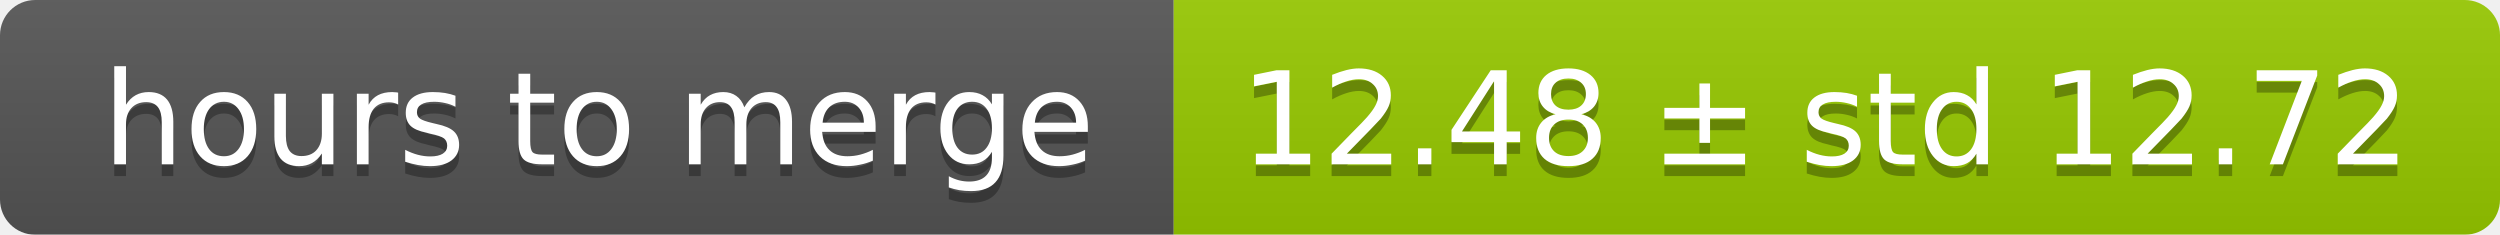
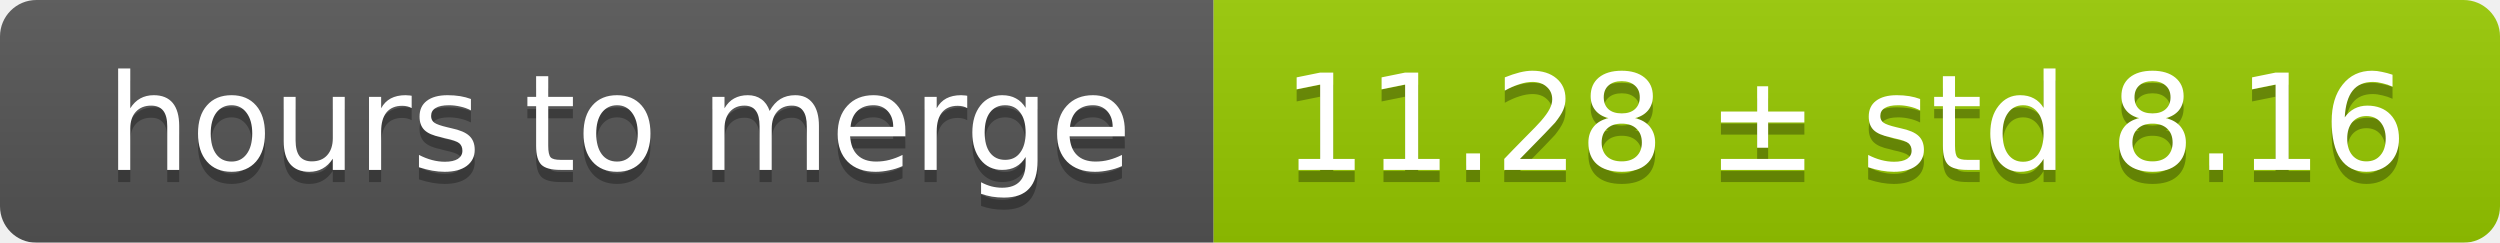
- <svg xmlns="http://www.w3.org/2000/svg" width="213" height="20">
+ <svg xmlns="http://www.w3.org/2000/svg" width="206" height="20">
  <linearGradient id="smooth" x2="0" y2="100%">
    <stop offset="0" stop-color="#bbb" stop-opacity=".1" />
    <stop offset="1" stop-opacity=".1" />
  </linearGradient>
  <mask id="round">
-     <rect width="213" height="20" rx="3" fill="#fff" />
+     <rect width="206" height="20" rx="3" fill="#fff" />
  </mask>
  <g mask="url(#round)">
    <rect width="100" height="20" fill="#555" />
-     <rect x="100" width="113" height="20" fill="#97ca00" />
-     <rect width="213" height="20" fill="url(#smooth)" />
+     <rect x="100" width="106" height="20" fill="#97ca00" />
+     <rect width="206" height="20" fill="url(#smooth)" />
  </g>
  <g fill="#fff" text-anchor="middle" font-family="DejaVu Sans,Verdana,Geneva,sans-serif" font-size="11">
    <text x="51" y="15" fill="#010101" fill-opacity=".3">hours to merge</text>
    <text x="51" y="14">hours to merge</text>
-     <text x="155.5" y="15" fill="#010101" fill-opacity=".3">12.48 ± std 12.72</text>
-     <text x="155.5" y="14">12.48 ± std 12.72</text>
+     <text x="152" y="15" fill="#010101" fill-opacity=".3">11.28 ± std 8.16</text>
+     <text x="152" y="14">11.28 ± std 8.16</text>
  </g>
</svg>
